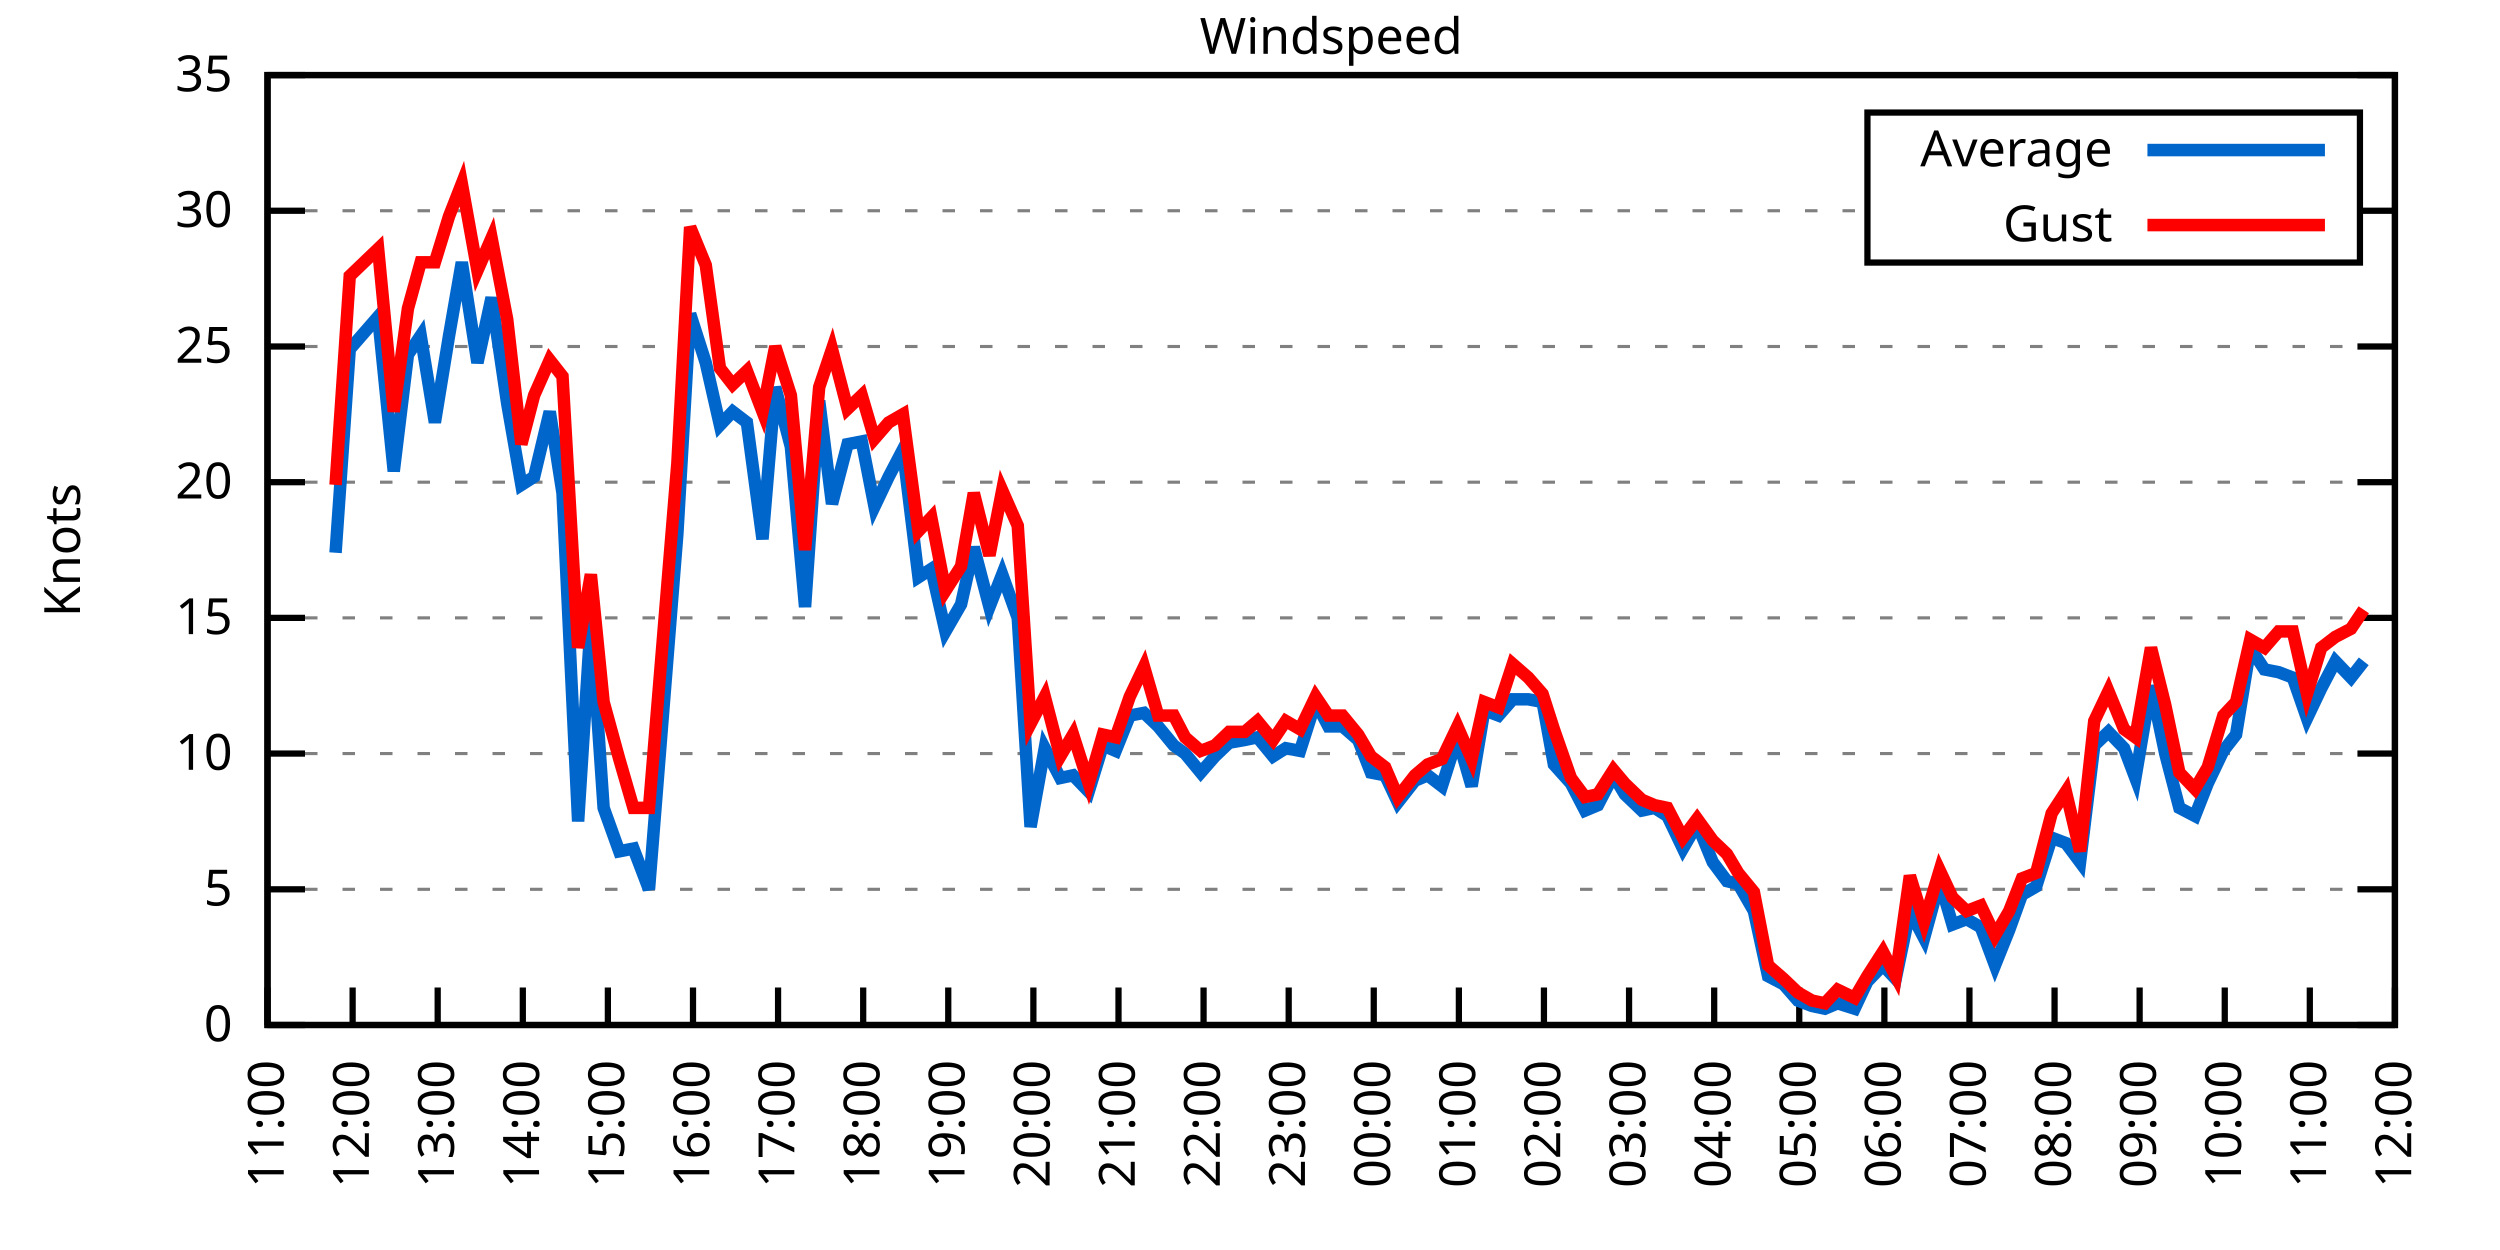
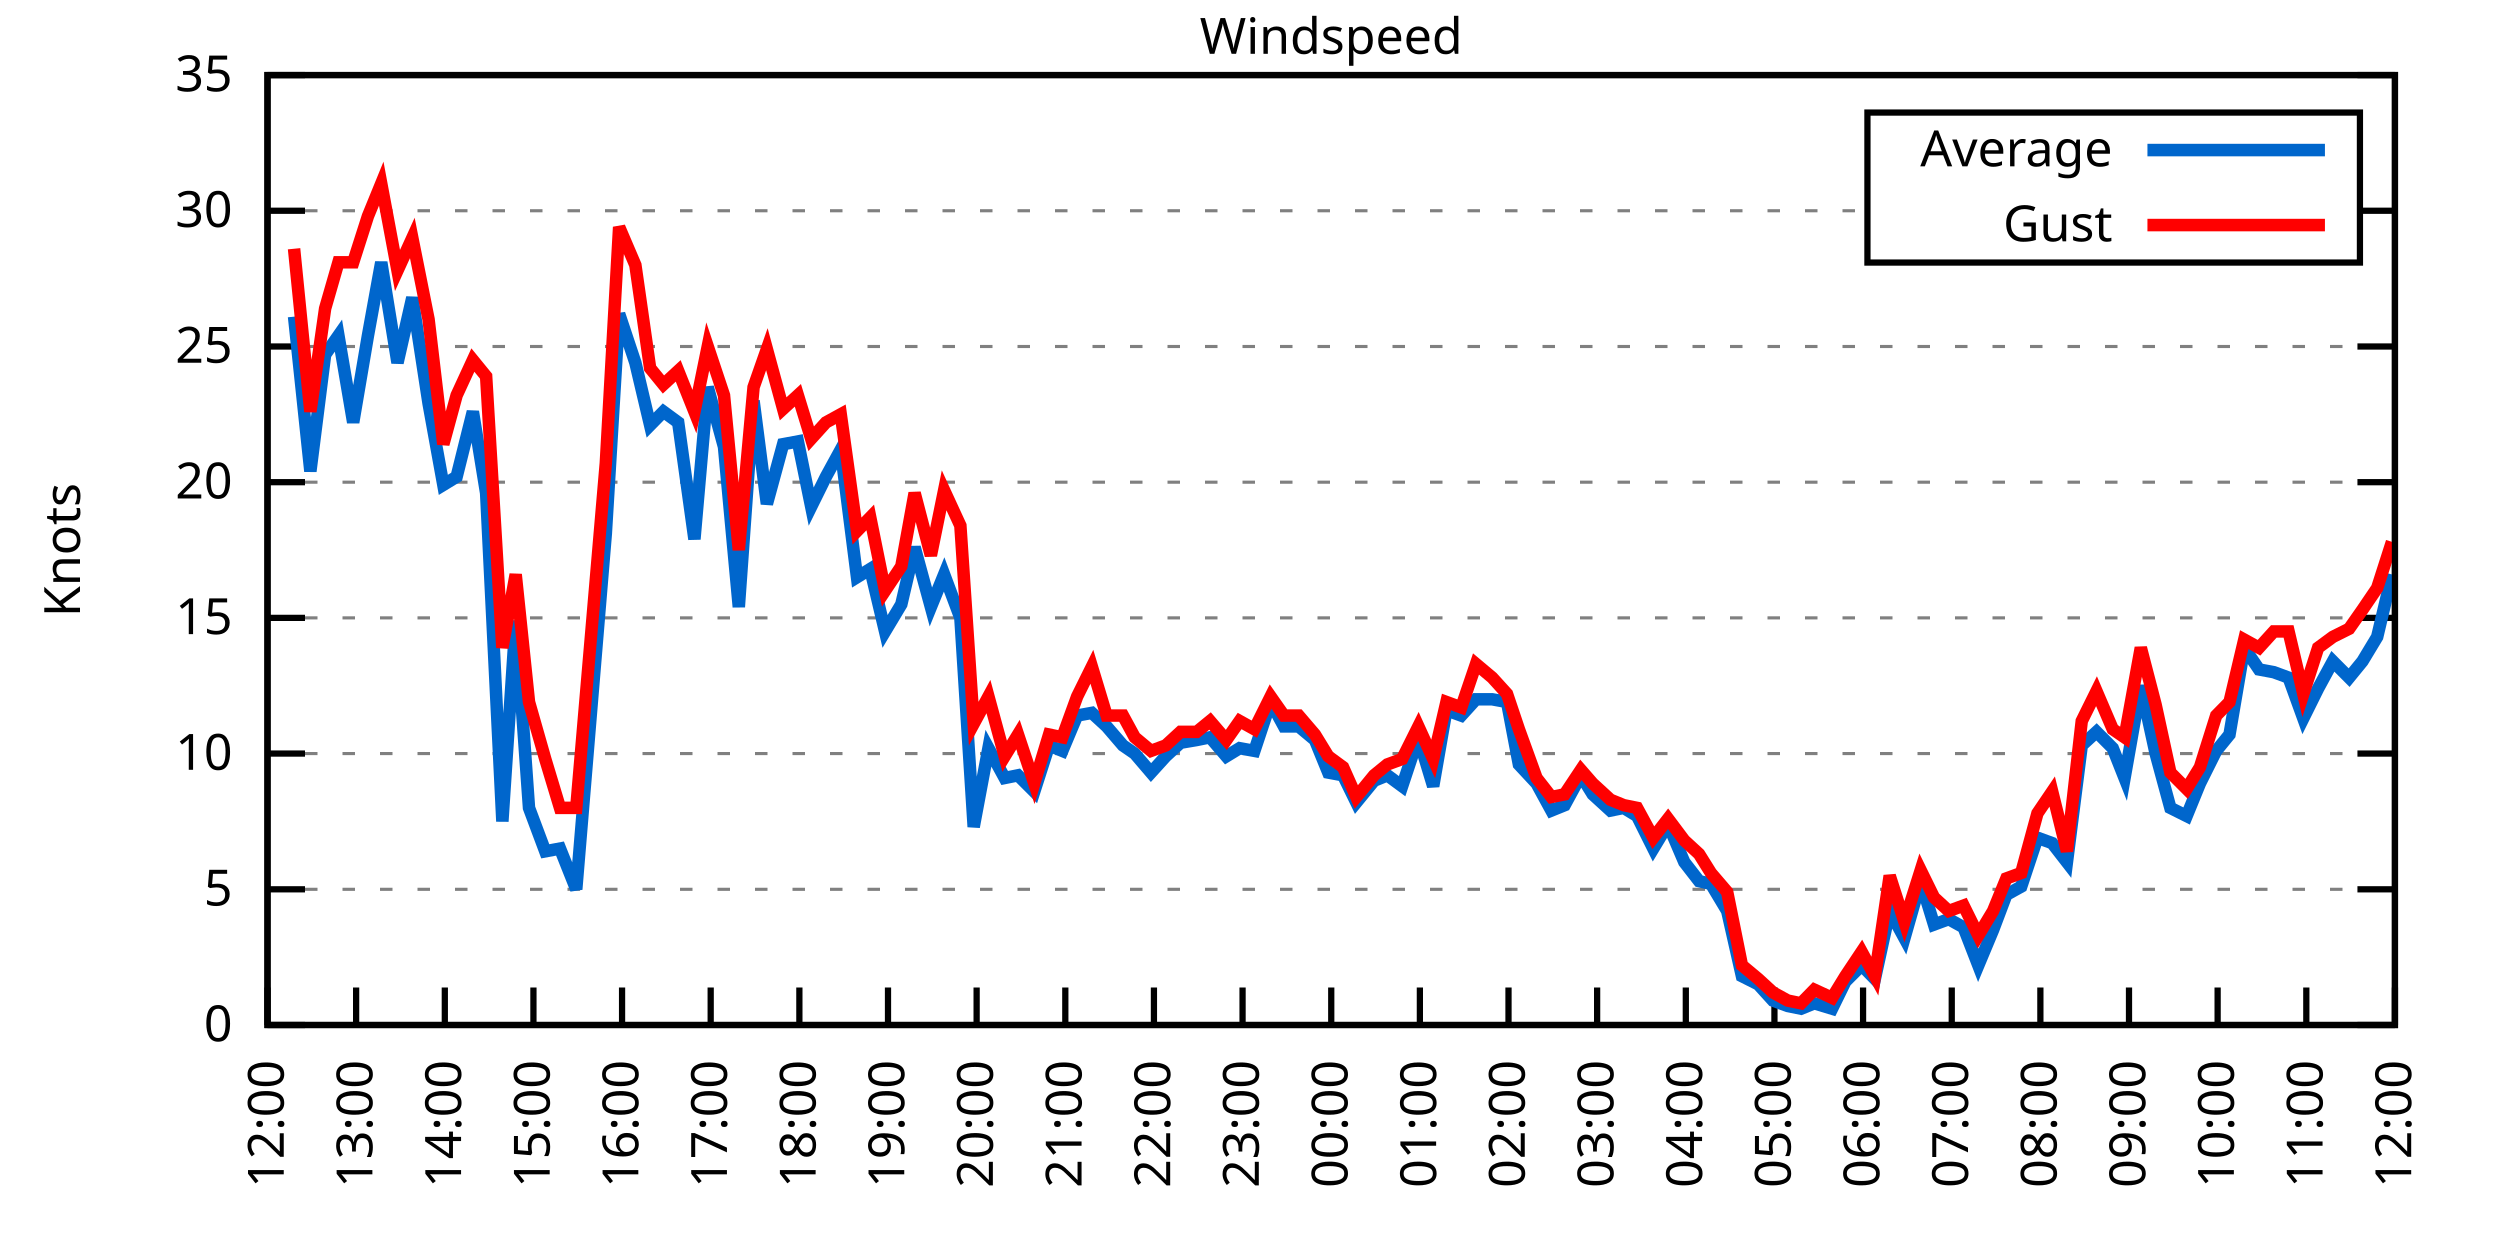
<svg xmlns="http://www.w3.org/2000/svg" xmlns:xlink="http://www.w3.org/1999/xlink" width="400" height="200" viewBox="0 0 400 200">
  <g id="gnuplot_canvas">
    <rect x="0" y="0" width="400" height="200" fill="none" />
    <defs>
      <circle id="gpDot" r="0.5" stroke-width="0.5" stroke="currentColor" />
      <path id="gpPt0" stroke-width="0.333" stroke="currentColor" d="M-1,0 h2 M0,-1 v2" />
      <path id="gpPt1" stroke-width="0.333" stroke="currentColor" d="M-1,-1 L1,1 M1,-1 L-1,1" />
      <path id="gpPt2" stroke-width="0.333" stroke="currentColor" d="M-1,0 L1,0 M0,-1 L0,1 M-1,-1 L1,1 M-1,1 L1,-1" />
      <rect id="gpPt3" stroke-width="0.333" stroke="currentColor" x="-1" y="-1" width="2" height="2" />
      <rect id="gpPt4" stroke-width="0.333" stroke="currentColor" fill="currentColor" x="-1" y="-1" width="2" height="2" />
      <circle id="gpPt5" stroke-width="0.333" stroke="currentColor" cx="0" cy="0" r="1" />
      <use xlink:href="#gpPt5" id="gpPt6" fill="currentColor" stroke="none" />
      <path id="gpPt7" stroke-width="0.333" stroke="currentColor" d="M0,-1.33 L-1.33,0.67 L1.33,0.67 z" />
      <use xlink:href="#gpPt7" id="gpPt8" fill="currentColor" stroke="none" />
      <use xlink:href="#gpPt7" id="gpPt9" stroke="currentColor" transform="rotate(180)" />
      <use xlink:href="#gpPt9" id="gpPt10" fill="currentColor" stroke="none" />
      <use xlink:href="#gpPt3" id="gpPt11" stroke="currentColor" transform="rotate(45)" />
      <use xlink:href="#gpPt11" id="gpPt12" fill="currentColor" stroke="none" />
      <path id="gpPt13" stroke-width="0.333" stroke="currentColor" d="M0,1.330 L1.265,0.411 L0.782,-1.067 L-0.782,-1.076 L-1.265,0.411 z" />
      <use xlink:href="#gpPt13" id="gpPt14" fill="currentColor" stroke="none" />
      <filter id="textbox" filterUnits="objectBoundingBox" x="0" y="0" height="1" width="1">
        <feFlood flood-color="white" flood-opacity="1" result="bgnd" />
        <feComposite in="SourceGraphic" in2="bgnd" operator="atop" />
      </filter>
      <filter id="greybox" filterUnits="objectBoundingBox" x="0" y="0" height="1" width="1">
        <feFlood flood-color="lightgrey" flood-opacity="1" result="grey" />
        <feComposite in="SourceGraphic" in2="grey" operator="atop" />
      </filter>
    </defs>
    <g fill="none" color="white" stroke="currentColor" stroke-width="1.00" stroke-linecap="butt" stroke-linejoin="miter">
</g>
    <g fill="none" color="black" stroke="currentColor" stroke-width="1.00" stroke-linecap="butt" stroke-linejoin="miter">
      <g stroke="none" shape-rendering="crispEdges">
        <polygon fill="rgb(255, 255, 255)" points="42.80,164.00 383.18,164.00 383.18,12.02 42.80,12.02 " />
      </g>
    </g>
    <g fill="none" color="black" stroke="currentColor" stroke-width="1.00" stroke-linecap="butt" stroke-linejoin="miter">
</g>
    <g fill="none" color="black" stroke="black" stroke-width="0.50" stroke-linecap="butt" stroke-linejoin="miter">
</g>
    <g fill="none" color="gray" stroke="currentColor" stroke-width="0.50" stroke-linecap="butt" stroke-linejoin="miter">
      <path stroke="gray" stroke-dasharray="2,4" class="gridline" d="M42.80,164.00 L383.19,164.00  " />
    </g>
    <g fill="none" color="gray" stroke="gray" stroke-width="1.00" stroke-linecap="butt" stroke-linejoin="miter">
</g>
    <g fill="none" color="black" stroke="currentColor" stroke-width="1.00" stroke-linecap="butt" stroke-linejoin="miter">
      <path stroke="black" d="M42.80,164.00 L48.80,164.00 M383.19,164.00 L377.19,164.00  " />
      <g transform="translate(37.20,166.60)" stroke="none" fill="black" font-family="Sans" font-size="8.00" text-anchor="end">
        <text>
          <tspan font-family="Sans"> 0</tspan>
        </text>
      </g>
    </g>
    <g fill="none" color="black" stroke="currentColor" stroke-width="1.00" stroke-linecap="butt" stroke-linejoin="miter">
</g>
    <g fill="none" color="black" stroke="black" stroke-width="0.50" stroke-linecap="butt" stroke-linejoin="miter">
</g>
    <g fill="none" color="gray" stroke="currentColor" stroke-width="0.50" stroke-linecap="butt" stroke-linejoin="miter">
      <path stroke="gray" stroke-dasharray="2,4" class="gridline" d="M42.80,142.29 L383.19,142.29  " />
    </g>
    <g fill="none" color="gray" stroke="gray" stroke-width="1.00" stroke-linecap="butt" stroke-linejoin="miter">
</g>
    <g fill="none" color="black" stroke="currentColor" stroke-width="1.00" stroke-linecap="butt" stroke-linejoin="miter">
      <path stroke="black" d="M42.80,142.29 L48.80,142.29 M383.19,142.29 L377.19,142.29  " />
      <g transform="translate(37.20,144.89)" stroke="none" fill="black" font-family="Sans" font-size="8.00" text-anchor="end">
        <text>
          <tspan font-family="Sans"> 5</tspan>
        </text>
      </g>
    </g>
    <g fill="none" color="black" stroke="currentColor" stroke-width="1.00" stroke-linecap="butt" stroke-linejoin="miter">
</g>
    <g fill="none" color="black" stroke="black" stroke-width="0.50" stroke-linecap="butt" stroke-linejoin="miter">
</g>
    <g fill="none" color="gray" stroke="currentColor" stroke-width="0.50" stroke-linecap="butt" stroke-linejoin="miter">
      <path stroke="gray" stroke-dasharray="2,4" class="gridline" d="M42.80,120.57 L383.19,120.57  " />
    </g>
    <g fill="none" color="gray" stroke="gray" stroke-width="1.00" stroke-linecap="butt" stroke-linejoin="miter">
</g>
    <g fill="none" color="black" stroke="currentColor" stroke-width="1.00" stroke-linecap="butt" stroke-linejoin="miter">
      <path stroke="black" d="M42.80,120.57 L48.80,120.57 M383.19,120.57 L377.19,120.57  " />
      <g transform="translate(37.20,123.17)" stroke="none" fill="black" font-family="Sans" font-size="8.00" text-anchor="end">
        <text>
          <tspan font-family="Sans"> 10</tspan>
        </text>
      </g>
    </g>
    <g fill="none" color="black" stroke="currentColor" stroke-width="1.00" stroke-linecap="butt" stroke-linejoin="miter">
</g>
    <g fill="none" color="black" stroke="black" stroke-width="0.50" stroke-linecap="butt" stroke-linejoin="miter">
</g>
    <g fill="none" color="gray" stroke="currentColor" stroke-width="0.50" stroke-linecap="butt" stroke-linejoin="miter">
      <path stroke="gray" stroke-dasharray="2,4" class="gridline" d="M42.80,98.86 L383.19,98.86  " />
    </g>
    <g fill="none" color="gray" stroke="gray" stroke-width="1.00" stroke-linecap="butt" stroke-linejoin="miter">
</g>
    <g fill="none" color="black" stroke="currentColor" stroke-width="1.00" stroke-linecap="butt" stroke-linejoin="miter">
      <path stroke="black" d="M42.80,98.86 L48.80,98.86 M383.19,98.86 L377.19,98.86  " />
      <g transform="translate(37.20,101.46)" stroke="none" fill="black" font-family="Sans" font-size="8.00" text-anchor="end">
        <text>
          <tspan font-family="Sans"> 15</tspan>
        </text>
      </g>
    </g>
    <g fill="none" color="black" stroke="currentColor" stroke-width="1.00" stroke-linecap="butt" stroke-linejoin="miter">
</g>
    <g fill="none" color="black" stroke="black" stroke-width="0.50" stroke-linecap="butt" stroke-linejoin="miter">
</g>
    <g fill="none" color="gray" stroke="currentColor" stroke-width="0.50" stroke-linecap="butt" stroke-linejoin="miter">
      <path stroke="gray" stroke-dasharray="2,4" class="gridline" d="M42.80,77.15 L383.19,77.15  " />
    </g>
    <g fill="none" color="gray" stroke="gray" stroke-width="1.00" stroke-linecap="butt" stroke-linejoin="miter">
</g>
    <g fill="none" color="black" stroke="currentColor" stroke-width="1.00" stroke-linecap="butt" stroke-linejoin="miter">
      <path stroke="black" d="M42.80,77.15 L48.80,77.15 M383.19,77.15 L377.19,77.15  " />
      <g transform="translate(37.20,79.75)" stroke="none" fill="black" font-family="Sans" font-size="8.00" text-anchor="end">
        <text>
          <tspan font-family="Sans"> 20</tspan>
        </text>
      </g>
    </g>
    <g fill="none" color="black" stroke="currentColor" stroke-width="1.00" stroke-linecap="butt" stroke-linejoin="miter">
</g>
    <g fill="none" color="black" stroke="black" stroke-width="0.50" stroke-linecap="butt" stroke-linejoin="miter">
</g>
    <g fill="none" color="gray" stroke="currentColor" stroke-width="0.50" stroke-linecap="butt" stroke-linejoin="miter">
      <path stroke="gray" stroke-dasharray="2,4" class="gridline" d="M42.80,55.44 L383.19,55.44  " />
    </g>
    <g fill="none" color="gray" stroke="gray" stroke-width="1.00" stroke-linecap="butt" stroke-linejoin="miter">
</g>
    <g fill="none" color="black" stroke="currentColor" stroke-width="1.00" stroke-linecap="butt" stroke-linejoin="miter">
      <path stroke="black" d="M42.80,55.44 L48.80,55.44 M383.19,55.44 L377.19,55.44  " />
      <g transform="translate(37.20,58.04)" stroke="none" fill="black" font-family="Sans" font-size="8.00" text-anchor="end">
        <text>
          <tspan font-family="Sans"> 25</tspan>
        </text>
      </g>
    </g>
    <g fill="none" color="black" stroke="currentColor" stroke-width="1.00" stroke-linecap="butt" stroke-linejoin="miter">
</g>
    <g fill="none" color="black" stroke="black" stroke-width="0.50" stroke-linecap="butt" stroke-linejoin="miter">
</g>
    <g fill="none" color="gray" stroke="currentColor" stroke-width="0.50" stroke-linecap="butt" stroke-linejoin="miter">
      <path stroke="gray" stroke-dasharray="2,4" class="gridline" d="M42.80,33.72 L298.79,33.72 M377.59,33.72 L383.19,33.72  " />
    </g>
    <g fill="none" color="gray" stroke="gray" stroke-width="1.00" stroke-linecap="butt" stroke-linejoin="miter">
</g>
    <g fill="none" color="black" stroke="currentColor" stroke-width="1.00" stroke-linecap="butt" stroke-linejoin="miter">
      <path stroke="black" d="M42.80,33.72 L48.80,33.72 M383.19,33.72 L377.19,33.72  " />
      <g transform="translate(37.20,36.32)" stroke="none" fill="black" font-family="Sans" font-size="8.00" text-anchor="end">
        <text>
          <tspan font-family="Sans"> 30</tspan>
        </text>
      </g>
    </g>
    <g fill="none" color="black" stroke="currentColor" stroke-width="1.00" stroke-linecap="butt" stroke-linejoin="miter">
</g>
    <g fill="none" color="black" stroke="black" stroke-width="0.50" stroke-linecap="butt" stroke-linejoin="miter">
</g>
    <g fill="none" color="gray" stroke="currentColor" stroke-width="0.50" stroke-linecap="butt" stroke-linejoin="miter">
      <path stroke="gray" stroke-dasharray="2,4" class="gridline" d="M42.80,12.01 L383.19,12.01  " />
    </g>
    <g fill="none" color="gray" stroke="gray" stroke-width="1.00" stroke-linecap="butt" stroke-linejoin="miter">
</g>
    <g fill="none" color="black" stroke="currentColor" stroke-width="1.00" stroke-linecap="butt" stroke-linejoin="miter">
      <path stroke="black" d="M42.80,12.01 L48.80,12.01 M383.19,12.01 L377.19,12.01  " />
      <g transform="translate(37.20,14.61)" stroke="none" fill="black" font-family="Sans" font-size="8.00" text-anchor="end">
        <text>
          <tspan font-family="Sans"> 35</tspan>
        </text>
      </g>
    </g>
    <g fill="none" color="black" stroke="currentColor" stroke-width="1.00" stroke-linecap="butt" stroke-linejoin="miter">
      <path stroke="black" d="M42.80,164.00 L42.80,158.00  " />
      <g transform="translate(45.40,169.60) rotate(270.00)" stroke="none" fill="black" font-family="Sans" font-size="8.00" text-anchor="end">
        <text>
-           <tspan font-family="Sans">11:00</tspan>
-         </text>
-       </g>
-     </g>
-     <g fill="none" color="black" stroke="currentColor" stroke-width="1.00" stroke-linecap="butt" stroke-linejoin="miter">
-       <path stroke="black" d="M56.42,164.00 L56.42,158.00  " />
-       <g transform="translate(59.02,169.60) rotate(270.00)" stroke="none" fill="black" font-family="Sans" font-size="8.00" text-anchor="end">
-         <text>
          <tspan font-family="Sans">12:00</tspan>
        </text>
      </g>
    </g>
    <g fill="none" color="black" stroke="currentColor" stroke-width="1.00" stroke-linecap="butt" stroke-linejoin="miter">
-       <path stroke="black" d="M70.03,164.00 L70.03,158.00  " />
-       <g transform="translate(72.63,169.60) rotate(270.00)" stroke="none" fill="black" font-family="Sans" font-size="8.00" text-anchor="end">
+       <path stroke="black" d="M56.98,164.00 L56.98,158.00  " />
+       <g transform="translate(59.58,169.60) rotate(270.00)" stroke="none" fill="black" font-family="Sans" font-size="8.00" text-anchor="end">
        <text>
          <tspan font-family="Sans">13:00</tspan>
        </text>
      </g>
    </g>
    <g fill="none" color="black" stroke="currentColor" stroke-width="1.00" stroke-linecap="butt" stroke-linejoin="miter">
-       <path stroke="black" d="M83.65,164.00 L83.65,158.00  " />
-       <g transform="translate(86.25,169.60) rotate(270.00)" stroke="none" fill="black" font-family="Sans" font-size="8.00" text-anchor="end">
+       <path stroke="black" d="M71.17,164.00 L71.17,158.00  " />
+       <g transform="translate(73.77,169.60) rotate(270.00)" stroke="none" fill="black" font-family="Sans" font-size="8.00" text-anchor="end">
        <text>
          <tspan font-family="Sans">14:00</tspan>
        </text>
      </g>
    </g>
    <g fill="none" color="black" stroke="currentColor" stroke-width="1.00" stroke-linecap="butt" stroke-linejoin="miter">
-       <path stroke="black" d="M97.26,164.00 L97.26,158.00  " />
-       <g transform="translate(99.86,169.60) rotate(270.00)" stroke="none" fill="black" font-family="Sans" font-size="8.00" text-anchor="end">
+       <path stroke="black" d="M85.35,164.00 L85.35,158.00  " />
+       <g transform="translate(87.95,169.60) rotate(270.00)" stroke="none" fill="black" font-family="Sans" font-size="8.00" text-anchor="end">
        <text>
          <tspan font-family="Sans">15:00</tspan>
        </text>
      </g>
    </g>
    <g fill="none" color="black" stroke="currentColor" stroke-width="1.00" stroke-linecap="butt" stroke-linejoin="miter">
-       <path stroke="black" d="M110.88,164.00 L110.88,158.00  " />
-       <g transform="translate(113.48,169.60) rotate(270.00)" stroke="none" fill="black" font-family="Sans" font-size="8.00" text-anchor="end">
+       <path stroke="black" d="M99.53,164.00 L99.53,158.00  " />
+       <g transform="translate(102.13,169.60) rotate(270.00)" stroke="none" fill="black" font-family="Sans" font-size="8.00" text-anchor="end">
        <text>
          <tspan font-family="Sans">16:00</tspan>
        </text>
      </g>
    </g>
    <g fill="none" color="black" stroke="currentColor" stroke-width="1.00" stroke-linecap="butt" stroke-linejoin="miter">
-       <path stroke="black" d="M124.49,164.00 L124.49,158.00  " />
-       <g transform="translate(127.09,169.60) rotate(270.00)" stroke="none" fill="black" font-family="Sans" font-size="8.00" text-anchor="end">
+       <path stroke="black" d="M113.71,164.00 L113.71,158.00  " />
+       <g transform="translate(116.31,169.60) rotate(270.00)" stroke="none" fill="black" font-family="Sans" font-size="8.00" text-anchor="end">
        <text>
          <tspan font-family="Sans">17:00</tspan>
        </text>
      </g>
    </g>
    <g fill="none" color="black" stroke="currentColor" stroke-width="1.00" stroke-linecap="butt" stroke-linejoin="miter">
-       <path stroke="black" d="M138.11,164.00 L138.11,158.00  " />
-       <g transform="translate(140.71,169.60) rotate(270.00)" stroke="none" fill="black" font-family="Sans" font-size="8.00" text-anchor="end">
+       <path stroke="black" d="M127.90,164.00 L127.90,158.00  " />
+       <g transform="translate(130.50,169.60) rotate(270.00)" stroke="none" fill="black" font-family="Sans" font-size="8.00" text-anchor="end">
        <text>
          <tspan font-family="Sans">18:00</tspan>
        </text>
      </g>
    </g>
    <g fill="none" color="black" stroke="currentColor" stroke-width="1.00" stroke-linecap="butt" stroke-linejoin="miter">
-       <path stroke="black" d="M151.72,164.00 L151.72,158.00  " />
-       <g transform="translate(154.32,169.60) rotate(270.00)" stroke="none" fill="black" font-family="Sans" font-size="8.00" text-anchor="end">
+       <path stroke="black" d="M142.08,164.00 L142.08,158.00  " />
+       <g transform="translate(144.68,169.60) rotate(270.00)" stroke="none" fill="black" font-family="Sans" font-size="8.00" text-anchor="end">
        <text>
          <tspan font-family="Sans">19:00</tspan>
        </text>
      </g>
    </g>
    <g fill="none" color="black" stroke="currentColor" stroke-width="1.00" stroke-linecap="butt" stroke-linejoin="miter">
-       <path stroke="black" d="M165.34,164.00 L165.34,158.00  " />
-       <g transform="translate(167.94,169.60) rotate(270.00)" stroke="none" fill="black" font-family="Sans" font-size="8.00" text-anchor="end">
+       <path stroke="black" d="M156.26,164.00 L156.26,158.00  " />
+       <g transform="translate(158.86,169.60) rotate(270.00)" stroke="none" fill="black" font-family="Sans" font-size="8.00" text-anchor="end">
        <text>
          <tspan font-family="Sans">20:00</tspan>
        </text>
      </g>
    </g>
    <g fill="none" color="black" stroke="currentColor" stroke-width="1.00" stroke-linecap="butt" stroke-linejoin="miter">
-       <path stroke="black" d="M178.96,164.00 L178.96,158.00  " />
-       <g transform="translate(181.56,169.60) rotate(270.00)" stroke="none" fill="black" font-family="Sans" font-size="8.00" text-anchor="end">
+       <path stroke="black" d="M170.45,164.00 L170.45,158.00  " />
+       <g transform="translate(173.05,169.60) rotate(270.00)" stroke="none" fill="black" font-family="Sans" font-size="8.00" text-anchor="end">
        <text>
          <tspan font-family="Sans">21:00</tspan>
        </text>
      </g>
    </g>
    <g fill="none" color="black" stroke="currentColor" stroke-width="1.00" stroke-linecap="butt" stroke-linejoin="miter">
-       <path stroke="black" d="M192.57,164.00 L192.57,158.00  " />
-       <g transform="translate(195.17,169.60) rotate(270.00)" stroke="none" fill="black" font-family="Sans" font-size="8.00" text-anchor="end">
+       <path stroke="black" d="M184.63,164.00 L184.63,158.00  " />
+       <g transform="translate(187.23,169.60) rotate(270.00)" stroke="none" fill="black" font-family="Sans" font-size="8.00" text-anchor="end">
        <text>
          <tspan font-family="Sans">22:00</tspan>
        </text>
      </g>
    </g>
    <g fill="none" color="black" stroke="currentColor" stroke-width="1.00" stroke-linecap="butt" stroke-linejoin="miter">
-       <path stroke="black" d="M206.19,164.00 L206.19,158.00  " />
-       <g transform="translate(208.79,169.60) rotate(270.00)" stroke="none" fill="black" font-family="Sans" font-size="8.00" text-anchor="end">
+       <path stroke="black" d="M198.81,164.00 L198.81,158.00  " />
+       <g transform="translate(201.41,169.60) rotate(270.00)" stroke="none" fill="black" font-family="Sans" font-size="8.00" text-anchor="end">
        <text>
          <tspan font-family="Sans">23:00</tspan>
        </text>
      </g>
    </g>
    <g fill="none" color="black" stroke="currentColor" stroke-width="1.00" stroke-linecap="butt" stroke-linejoin="miter">
-       <path stroke="black" d="M219.80,164.00 L219.80,158.00  " />
-       <g transform="translate(222.40,169.60) rotate(270.00)" stroke="none" fill="black" font-family="Sans" font-size="8.00" text-anchor="end">
+       <path stroke="black" d="M213.00,164.00 L213.00,158.00  " />
+       <g transform="translate(215.60,169.60) rotate(270.00)" stroke="none" fill="black" font-family="Sans" font-size="8.00" text-anchor="end">
        <text>
          <tspan font-family="Sans">00:00</tspan>
        </text>
      </g>
    </g>
    <g fill="none" color="black" stroke="currentColor" stroke-width="1.00" stroke-linecap="butt" stroke-linejoin="miter">
-       <path stroke="black" d="M233.42,164.00 L233.42,158.00  " />
-       <g transform="translate(236.02,169.60) rotate(270.00)" stroke="none" fill="black" font-family="Sans" font-size="8.00" text-anchor="end">
+       <path stroke="black" d="M227.18,164.00 L227.18,158.00  " />
+       <g transform="translate(229.78,169.60) rotate(270.00)" stroke="none" fill="black" font-family="Sans" font-size="8.00" text-anchor="end">
        <text>
          <tspan font-family="Sans">01:00</tspan>
        </text>
      </g>
    </g>
    <g fill="none" color="black" stroke="currentColor" stroke-width="1.00" stroke-linecap="butt" stroke-linejoin="miter">
-       <path stroke="black" d="M247.03,164.00 L247.03,158.00  " />
-       <g transform="translate(249.63,169.60) rotate(270.00)" stroke="none" fill="black" font-family="Sans" font-size="8.00" text-anchor="end">
+       <path stroke="black" d="M241.36,164.00 L241.36,158.00  " />
+       <g transform="translate(243.96,169.60) rotate(270.00)" stroke="none" fill="black" font-family="Sans" font-size="8.00" text-anchor="end">
        <text>
          <tspan font-family="Sans">02:00</tspan>
        </text>
      </g>
    </g>
    <g fill="none" color="black" stroke="currentColor" stroke-width="1.00" stroke-linecap="butt" stroke-linejoin="miter">
-       <path stroke="black" d="M260.65,164.00 L260.65,158.00  " />
-       <g transform="translate(263.25,169.60) rotate(270.00)" stroke="none" fill="black" font-family="Sans" font-size="8.00" text-anchor="end">
+       <path stroke="black" d="M255.54,164.00 L255.54,158.00  " />
+       <g transform="translate(258.14,169.60) rotate(270.00)" stroke="none" fill="black" font-family="Sans" font-size="8.00" text-anchor="end">
        <text>
          <tspan font-family="Sans">03:00</tspan>
        </text>
      </g>
    </g>
    <g fill="none" color="black" stroke="currentColor" stroke-width="1.00" stroke-linecap="butt" stroke-linejoin="miter">
-       <path stroke="black" d="M274.27,164.00 L274.27,158.00  " />
-       <g transform="translate(276.87,169.60) rotate(270.00)" stroke="none" fill="black" font-family="Sans" font-size="8.00" text-anchor="end">
+       <path stroke="black" d="M269.73,164.00 L269.73,158.00  " />
+       <g transform="translate(272.33,169.60) rotate(270.00)" stroke="none" fill="black" font-family="Sans" font-size="8.00" text-anchor="end">
        <text>
          <tspan font-family="Sans">04:00</tspan>
        </text>
      </g>
    </g>
    <g fill="none" color="black" stroke="currentColor" stroke-width="1.00" stroke-linecap="butt" stroke-linejoin="miter">
-       <path stroke="black" d="M287.88,164.00 L287.88,158.00  " />
-       <g transform="translate(290.48,169.60) rotate(270.00)" stroke="none" fill="black" font-family="Sans" font-size="8.00" text-anchor="end">
+       <path stroke="black" d="M283.91,164.00 L283.91,158.00  " />
+       <g transform="translate(286.51,169.60) rotate(270.00)" stroke="none" fill="black" font-family="Sans" font-size="8.00" text-anchor="end">
        <text>
          <tspan font-family="Sans">05:00</tspan>
        </text>
      </g>
    </g>
    <g fill="none" color="black" stroke="currentColor" stroke-width="1.00" stroke-linecap="butt" stroke-linejoin="miter">
-       <path stroke="black" d="M301.50,164.00 L301.50,158.00  " />
-       <g transform="translate(304.10,169.60) rotate(270.00)" stroke="none" fill="black" font-family="Sans" font-size="8.00" text-anchor="end">
+       <path stroke="black" d="M298.09,164.00 L298.09,158.00  " />
+       <g transform="translate(300.69,169.60) rotate(270.00)" stroke="none" fill="black" font-family="Sans" font-size="8.00" text-anchor="end">
        <text>
          <tspan font-family="Sans">06:00</tspan>
        </text>
      </g>
    </g>
    <g fill="none" color="black" stroke="currentColor" stroke-width="1.00" stroke-linecap="butt" stroke-linejoin="miter">
-       <path stroke="black" d="M315.11,164.00 L315.11,158.00  " />
-       <g transform="translate(317.71,169.60) rotate(270.00)" stroke="none" fill="black" font-family="Sans" font-size="8.00" text-anchor="end">
+       <path stroke="black" d="M312.28,164.00 L312.28,158.00  " />
+       <g transform="translate(314.88,169.60) rotate(270.00)" stroke="none" fill="black" font-family="Sans" font-size="8.00" text-anchor="end">
        <text>
          <tspan font-family="Sans">07:00</tspan>
        </text>
      </g>
    </g>
    <g fill="none" color="black" stroke="currentColor" stroke-width="1.00" stroke-linecap="butt" stroke-linejoin="miter">
-       <path stroke="black" d="M328.73,164.00 L328.73,158.00  " />
-       <g transform="translate(331.33,169.60) rotate(270.00)" stroke="none" fill="black" font-family="Sans" font-size="8.00" text-anchor="end">
+       <path stroke="black" d="M326.46,164.00 L326.46,158.00  " />
+       <g transform="translate(329.06,169.60) rotate(270.00)" stroke="none" fill="black" font-family="Sans" font-size="8.00" text-anchor="end">
        <text>
          <tspan font-family="Sans">08:00</tspan>
        </text>
      </g>
    </g>
    <g fill="none" color="black" stroke="currentColor" stroke-width="1.00" stroke-linecap="butt" stroke-linejoin="miter">
-       <path stroke="black" d="M342.34,164.00 L342.34,158.00  " />
-       <g transform="translate(344.94,169.60) rotate(270.00)" stroke="none" fill="black" font-family="Sans" font-size="8.00" text-anchor="end">
+       <path stroke="black" d="M340.64,164.00 L340.64,158.00  " />
+       <g transform="translate(343.24,169.60) rotate(270.00)" stroke="none" fill="black" font-family="Sans" font-size="8.00" text-anchor="end">
        <text>
          <tspan font-family="Sans">09:00</tspan>
        </text>
      </g>
    </g>
    <g fill="none" color="black" stroke="currentColor" stroke-width="1.00" stroke-linecap="butt" stroke-linejoin="miter">
-       <path stroke="black" d="M355.96,164.00 L355.96,158.00  " />
-       <g transform="translate(358.56,169.60) rotate(270.00)" stroke="none" fill="black" font-family="Sans" font-size="8.00" text-anchor="end">
+       <path stroke="black" d="M354.82,164.00 L354.82,158.00  " />
+       <g transform="translate(357.42,169.60) rotate(270.00)" stroke="none" fill="black" font-family="Sans" font-size="8.00" text-anchor="end">
        <text>
          <tspan font-family="Sans">10:00</tspan>
        </text>
      </g>
    </g>
    <g fill="none" color="black" stroke="currentColor" stroke-width="1.00" stroke-linecap="butt" stroke-linejoin="miter">
-       <path stroke="black" d="M369.57,164.00 L369.57,158.00  " />
-       <g transform="translate(372.17,169.60) rotate(270.00)" stroke="none" fill="black" font-family="Sans" font-size="8.00" text-anchor="end">
+       <path stroke="black" d="M369.01,164.00 L369.01,158.00  " />
+       <g transform="translate(371.61,169.60) rotate(270.00)" stroke="none" fill="black" font-family="Sans" font-size="8.00" text-anchor="end">
        <text>
          <tspan font-family="Sans">11:00</tspan>
        </text>
      </g>
    </g>
    <g fill="none" color="black" stroke="currentColor" stroke-width="1.00" stroke-linecap="butt" stroke-linejoin="miter">
      <path stroke="black" d="M383.19,164.00 L383.19,158.00  " />
      <g transform="translate(385.79,169.60) rotate(270.00)" stroke="none" fill="black" font-family="Sans" font-size="8.00" text-anchor="end">
        <text>
          <tspan font-family="Sans">12:00</tspan>
        </text>
      </g>
    </g>
    <g fill="none" color="black" stroke="currentColor" stroke-width="1.00" stroke-linecap="butt" stroke-linejoin="miter">
</g>
    <g fill="none" color="black" stroke="currentColor" stroke-width="1.00" stroke-linecap="butt" stroke-linejoin="miter">
      <path stroke="black" d="M42.80,12.01 L42.80,164.00 L383.19,164.00 L383.19,12.01 L42.80,12.01 Z  " />
    </g>
    <g fill="none" color="black" stroke="currentColor" stroke-width="1.00" stroke-linecap="butt" stroke-linejoin="miter">
</g>
    <g fill="none" color="black" stroke="currentColor" stroke-width="1.00" stroke-linecap="butt" stroke-linejoin="miter">
      <path stroke="black" d="M298.79,42.01 L298.79,18.01 L377.59,18.01 L377.59,42.01 L298.79,42.01 Z  " />
    </g>
    <g id="Windspeed_plot_1">
      <g fill="none" color="white" stroke="black" stroke-width="2.00" stroke-linecap="butt" stroke-linejoin="miter">
</g>
      <g fill="none" color="black" stroke="currentColor" stroke-width="2.00" stroke-linecap="butt" stroke-linejoin="miter">
        <g transform="translate(337.99,26.61)" stroke="none" fill="black" font-family="Sans" font-size="8.00" text-anchor="end">
          <text>
            <tspan font-family="Sans">Average</tspan>
          </text>
        </g>
      </g>
      <g fill="none" color="black" stroke="currentColor" stroke-width="2.00" stroke-linecap="butt" stroke-linejoin="miter">
-         <path stroke="rgb(  0, 102, 204)" d="M343.59,24.01 L371.99,24.01 M53.69,88.44 L55.96,55.87 L60.50,50.66 L63.00,75.41 L65.27,56.74 L67.31,53.70   L69.58,67.59 L71.85,53.70 L73.89,41.97 L76.39,58.04 L78.65,47.62 L81.15,64.56 L83.42,77.58 L85.46,76.28   L87.96,65.86 L90.00,78.89 L92.50,131.43 L94.54,99.30 L96.58,129.26 L99.08,136.21 L101.35,135.77 L103.84,142.29   L108.38,85.40 L110.42,50.22 L112.92,58.04 L115.19,68.03 L117.23,65.86 L119.50,67.59 L122.00,86.27 L124.04,61.95   L126.54,71.50 L128.81,97.12 L131.07,64.12 L133.12,80.62 L135.61,71.07 L137.88,70.63 L139.92,81.06 L142.19,76.28   L144.46,71.94 L146.96,92.35 L149.00,91.04 L151.27,101.03 L153.77,96.69 L155.81,87.57 L158.31,97.12 L160.35,91.91   L162.84,98.86 L164.89,132.30 L167.16,119.71 L169.65,124.48 L171.69,124.05 L174.19,126.65 L176.46,119.27 L178.50,120.14   L180.77,114.49 L183.04,114.06 L185.31,116.23 L187.81,119.27 L189.62,120.57 L192.12,123.61 L194.39,121.01 L196.66,118.84   L199.15,118.40 L201.19,117.97 L203.69,121.01 L205.73,119.71 L208.00,120.14 L210.50,112.32 L212.54,116.23 L214.81,116.23   L217.31,118.40 L219.35,123.61 L221.62,124.05 L223.66,128.39 L226.38,124.92 L228.43,124.05 L230.70,125.79 L233.19,117.97   L235.46,125.79 L237.50,113.63 L239.77,114.49 L242.04,111.89 L244.54,111.89 L246.81,112.32 L248.62,122.31 L251.35,125.35   L253.61,129.69 L255.66,128.83 L258.15,124.05 L259.97,127.09 L262.69,129.69 L264.73,129.26 L266.78,130.56 L269.27,135.77   L271.54,131.86 L274.04,137.94 L276.31,140.98 L278.12,141.42 L280.62,145.76 L282.89,156.18 L285.38,157.49 L287.65,160.09   L289.92,160.96 L291.97,161.39 L294.01,160.53 L296.73,161.39 L298.77,157.05 L301.27,154.45 L303.31,156.62 L305.58,145.76   L307.85,150.10 L310.35,140.98 L312.39,147.93 L314.66,147.06 L316.93,148.37 L319.20,154.45 L321.47,148.80 L323.51,143.16   L325.78,141.85 L328.27,134.04 L330.54,134.90 L332.81,137.94 L335.08,119.27 L337.35,117.10 L339.85,119.71 L341.66,124.48   L344.16,109.72 L346.43,120.57 L348.70,129.26 L351.19,130.56 L353.24,125.35 L355.73,120.14 L357.77,117.53 L360.04,103.64   L362.31,107.11 L364.58,107.55 L366.85,108.42 L369.12,114.93 L371.39,110.15 L373.66,105.81 L376.16,108.42 L378.20,105.81    " />
+         <path stroke="rgb(  0, 102, 204)" d="M343.59,24.01 L371.99,24.01 M47.05,50.66 L49.66,75.41 L52.02,56.74 L54.15,53.70 L56.51,67.59 L58.87,53.70   L61.00,41.97 L63.60,58.04 L65.97,47.62 L68.57,64.56 L70.93,77.58 L73.06,76.28 L75.66,65.86 L77.78,78.89   L80.38,131.43 L82.51,99.30 L84.64,129.26 L87.24,136.21 L89.60,135.77 L92.20,142.29 L96.93,85.40 L99.06,50.22   L101.66,58.04 L104.02,68.03 L106.15,65.86 L108.51,67.59 L111.11,86.27 L113.24,61.95 L115.84,71.50 L118.21,97.12   L120.57,64.12 L122.70,80.62 L125.30,71.07 L127.66,70.63 L129.79,81.06 L132.15,76.28 L134.52,71.94 L137.12,92.35   L139.24,91.04 L141.61,101.03 L144.21,96.69 L146.34,87.57 L148.94,97.12 L151.06,91.91 L153.66,98.86 L155.79,132.30   L158.15,119.71 L160.75,124.48 L162.88,124.05 L165.48,126.65 L167.85,119.27 L169.97,120.14 L172.34,114.49 L174.70,114.06   L177.06,116.23 L179.67,119.27 L181.56,120.57 L184.16,123.61 L186.52,121.01 L188.88,118.84 L191.48,118.40 L193.61,117.97   L196.21,121.01 L198.34,119.71 L200.70,120.14 L203.30,112.32 L205.43,116.23 L207.79,116.23 L210.39,118.40 L212.52,123.61   L214.89,124.05 L217.01,128.39 L219.85,124.92 L221.98,124.05 L224.34,125.79 L226.94,117.97 L229.31,125.79 L231.43,113.63   L233.80,114.49 L236.16,111.89 L238.76,111.89 L241.12,112.32 L243.02,122.31 L245.85,125.35 L248.22,129.69 L250.34,128.83   L252.94,124.05 L254.83,127.09 L257.67,129.69 L259.80,129.26 L261.93,130.56 L264.53,135.77 L266.89,131.86 L269.49,137.94   L271.85,140.98 L273.75,141.42 L276.35,145.76 L278.71,156.18 L281.31,157.49 L283.67,160.09 L286.04,160.96 L288.16,161.39   L290.29,160.53 L293.13,161.39 L295.26,157.05 L297.86,154.45 L299.98,156.62 L302.35,145.76 L304.71,150.10 L307.31,140.98   L309.44,147.93 L311.80,147.06 L314.17,148.37 L316.53,154.45 L318.89,148.80 L321.02,143.16 L323.39,141.85 L325.99,134.04   L328.35,134.90 L330.71,137.94 L333.08,119.27 L335.44,117.10 L338.04,119.71 L339.93,124.48 L342.53,109.72 L344.90,120.57   L347.26,129.26 L349.86,130.56 L351.99,125.35 L354.59,120.14 L356.72,117.53 L359.08,103.64 L361.44,107.11 L363.81,107.55   L366.17,108.42 L368.53,114.93 L370.90,110.15 L373.26,105.81 L375.86,108.42 L377.99,105.81 L380.35,101.90 L382.72,91.91    " />
      </g>
    </g>
    <g id="Windspeed_plot_2">
      <g fill="none" color="black" stroke="currentColor" stroke-width="2.00" stroke-linecap="butt" stroke-linejoin="miter">
        <g transform="translate(337.99,38.61)" stroke="none" fill="black" font-family="Sans" font-size="8.00" text-anchor="end">
          <text>
            <tspan font-family="Sans">Gust</tspan>
          </text>
        </g>
      </g>
      <g fill="none" color="black" stroke="currentColor" stroke-width="2.00" stroke-linecap="butt" stroke-linejoin="miter">
-         <path stroke="rgb(255,   0,   0)" d="M343.59,36.01 L371.99,36.01 M53.69,77.58 L55.96,44.15 L60.50,39.80 L63.00,65.86 L65.27,49.36 L67.31,41.97   L69.58,41.97 L71.85,34.59 L73.89,29.38 L76.39,43.28 L78.65,38.07 L81.15,51.09 L83.42,71.07 L85.46,63.25   L87.96,57.61 L90.00,60.21 L92.50,103.64 L94.54,91.91 L96.58,112.32 L99.08,121.44 L101.35,129.26 L103.84,129.26   L108.38,74.11 L110.42,36.33 L112.92,42.41 L115.19,58.91 L117.23,61.52 L119.50,59.34 L122.00,65.86 L124.04,55.44   L126.54,63.25 L128.81,88.00 L131.07,61.95 L133.12,55.87 L135.61,65.42 L137.88,63.25 L139.92,70.20 L142.19,67.59   L144.46,66.29 L146.96,84.97 L149.00,82.79 L151.27,94.52 L153.77,90.61 L155.81,78.89 L158.31,88.87 L160.35,78.45   L162.84,84.10 L164.89,115.80 L167.16,111.45 L169.65,121.01 L171.69,117.53 L174.19,125.35 L176.46,117.53 L178.50,117.97   L180.77,111.45 L183.04,106.68 L185.31,114.49 L187.81,114.49 L189.62,117.97 L192.12,120.14 L194.39,119.27 L196.66,117.10   L199.15,117.10 L201.19,115.36 L203.69,118.40 L205.73,115.36 L208.00,116.67 L210.50,111.45 L212.54,114.49 L214.81,114.49   L217.31,117.53 L219.35,121.01 L221.62,122.75 L223.66,127.52 L226.38,124.05 L228.43,122.31 L230.70,121.44 L233.19,116.23   L235.46,121.44 L237.50,112.32 L239.77,113.19 L242.04,106.24 L244.54,108.42 L246.81,111.02 L248.62,116.67 L251.35,124.48   L253.61,127.52 L255.66,127.09 L258.15,123.18 L259.97,125.35 L262.69,127.96 L264.73,128.83 L266.78,129.26 L269.27,134.04   L271.54,131.00 L274.04,134.47 L276.31,136.64 L278.12,139.68 L280.62,142.72 L282.89,154.45 L285.38,156.62 L287.65,158.79   L289.92,160.09 L291.97,160.53 L294.01,158.35 L296.73,159.66 L298.77,156.18 L301.27,152.28 L303.31,156.18 L305.58,140.12   L307.85,147.50 L310.35,139.25 L312.39,143.59 L314.66,145.76 L316.93,144.89 L319.20,149.67 L321.47,145.76 L323.51,140.55   L325.78,139.68 L328.27,130.13 L330.54,126.65 L332.81,136.21 L335.08,115.36 L337.35,110.59 L339.85,116.67 L341.66,117.97   L344.16,103.64 L346.43,112.76 L348.70,123.61 L351.19,126.22 L353.24,122.75 L355.73,114.49 L357.77,112.32 L360.04,102.34   L362.31,103.64 L364.58,101.03 L366.85,101.03 L369.12,111.02 L371.39,103.64 L373.66,101.90 L376.16,100.60 L378.20,97.56    " />
+         <path stroke="rgb(255,   0,   0)" d="M343.59,36.01 L371.99,36.01 M47.05,39.80 L49.66,65.86 L52.02,49.36 L54.15,41.97 L56.51,41.97 L58.87,34.59   L61.00,29.38 L63.60,43.28 L65.97,38.07 L68.57,51.09 L70.93,71.07 L73.06,63.25 L75.66,57.61 L77.78,60.21   L80.38,103.64 L82.51,91.91 L84.64,112.32 L87.24,121.44 L89.60,129.26 L92.20,129.26 L96.93,74.11 L99.06,36.33   L101.66,42.41 L104.02,58.91 L106.15,61.52 L108.51,59.34 L111.11,65.86 L113.24,55.44 L115.84,63.25 L118.21,88.00   L120.57,61.95 L122.70,55.87 L125.30,65.42 L127.66,63.25 L129.79,70.20 L132.15,67.59 L134.52,66.29 L137.12,84.97   L139.24,82.79 L141.61,94.52 L144.21,90.61 L146.34,78.89 L148.94,88.87 L151.06,78.45 L153.66,84.10 L155.79,115.80   L158.15,111.45 L160.75,121.01 L162.88,117.53 L165.48,125.35 L167.85,117.53 L169.97,117.97 L172.34,111.45 L174.70,106.68   L177.06,114.49 L179.67,114.49 L181.56,117.97 L184.16,120.14 L186.52,119.27 L188.88,117.10 L191.48,117.10 L193.61,115.36   L196.21,118.40 L198.34,115.36 L200.70,116.67 L203.30,111.45 L205.43,114.49 L207.79,114.49 L210.39,117.53 L212.52,121.01   L214.89,122.75 L217.01,127.52 L219.85,124.05 L221.98,122.31 L224.34,121.44 L226.94,116.23 L229.31,121.44 L231.43,112.32   L233.80,113.19 L236.16,106.24 L238.76,108.42 L241.12,111.02 L243.02,116.67 L245.85,124.48 L248.22,127.52 L250.34,127.09   L252.94,123.18 L254.83,125.35 L257.67,127.96 L259.80,128.83 L261.93,129.26 L264.53,134.04 L266.89,131.00 L269.49,134.47   L271.85,136.64 L273.75,139.68 L276.35,142.72 L278.71,154.45 L281.31,156.62 L283.67,158.79 L286.04,160.09 L288.16,160.53   L290.29,158.35 L293.13,159.66 L295.26,156.18 L297.86,152.28 L299.98,156.18 L302.35,140.12 L304.71,147.50 L307.31,139.25   L309.44,143.59 L311.80,145.76 L314.17,144.89 L316.53,149.67 L318.89,145.76 L321.02,140.55 L323.39,139.68 L325.99,130.13   L328.35,126.65 L330.71,136.21 L333.08,115.36 L335.44,110.59 L338.04,116.67 L339.93,117.97 L342.53,103.64 L344.90,112.76   L347.26,123.61 L349.86,126.22 L351.99,122.75 L354.59,114.49 L356.72,112.32 L359.08,102.34 L361.44,103.64 L363.81,101.03   L366.17,101.03 L368.53,111.02 L370.90,103.64 L373.26,101.90 L375.86,100.60 L377.99,97.56 L380.35,94.08 L382.72,86.70    " />
      </g>
    </g>
    <g fill="none" color="black" stroke="currentColor" stroke-width="2.00" stroke-linecap="butt" stroke-linejoin="miter">
</g>
    <g fill="none" color="black" stroke="black" stroke-width="1.00" stroke-linecap="butt" stroke-linejoin="miter">
</g>
    <g fill="none" color="black" stroke="currentColor" stroke-width="1.00" stroke-linecap="butt" stroke-linejoin="miter">
      <path stroke="black" d="M42.80,12.01 L42.80,164.00 L383.19,164.00 L383.19,12.01 L42.80,12.01 Z  " />
      <g transform="translate(12.80,88.01) rotate(270.00)" stroke="none" fill="black" font-family="Sans" font-size="8.00" text-anchor="middle">
        <text>
          <tspan font-family="Sans">Knots</tspan>
        </text>
      </g>
    </g>
    <g fill="none" color="black" stroke="currentColor" stroke-width="1.00" stroke-linecap="butt" stroke-linejoin="miter">
</g>
    <g fill="none" color="black" stroke="currentColor" stroke-width="1.00" stroke-linecap="butt" stroke-linejoin="miter">
      <g transform="translate(212.99,8.61)" stroke="none" fill="black" font-family="Sans" font-size="8.00" text-anchor="middle">
        <text>
          <tspan font-family="Sans">Windspeed</tspan>
        </text>
      </g>
    </g>
    <g fill="none" color="black" stroke="currentColor" stroke-width="1.00" stroke-linecap="butt" stroke-linejoin="miter">
</g>
  </g>
</svg>
